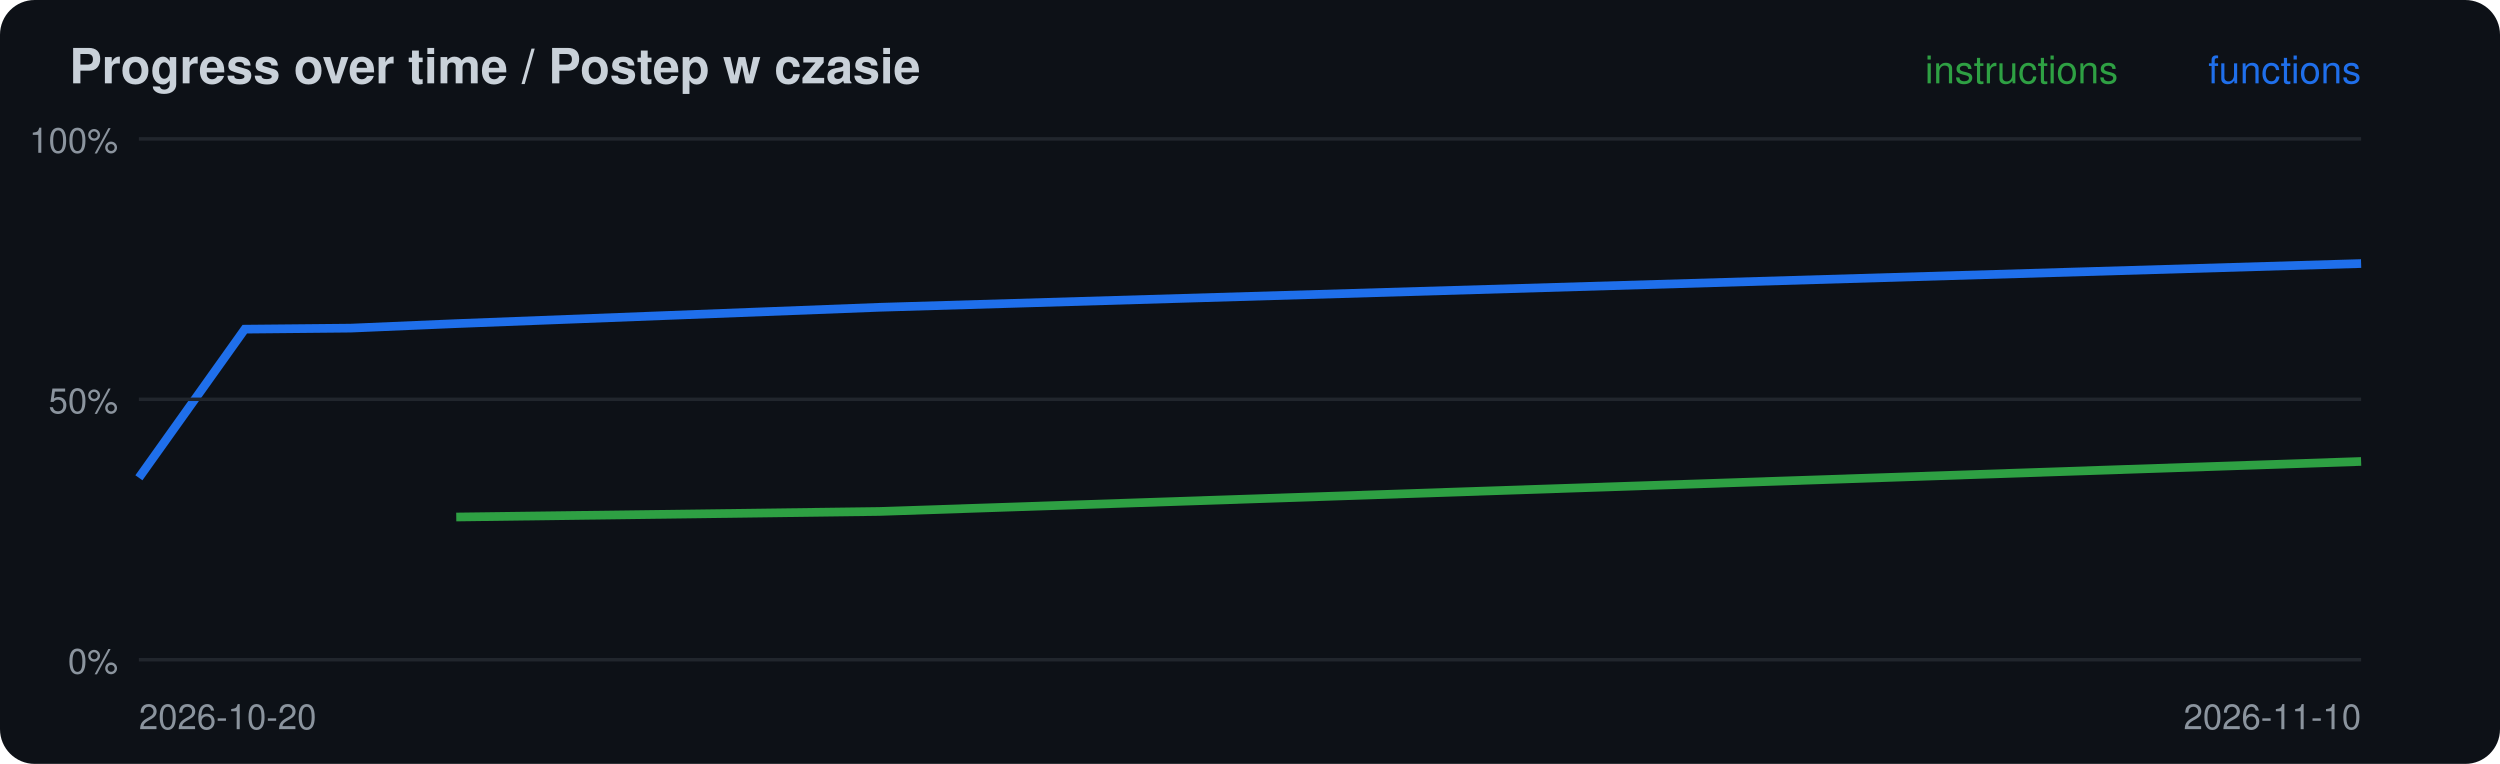
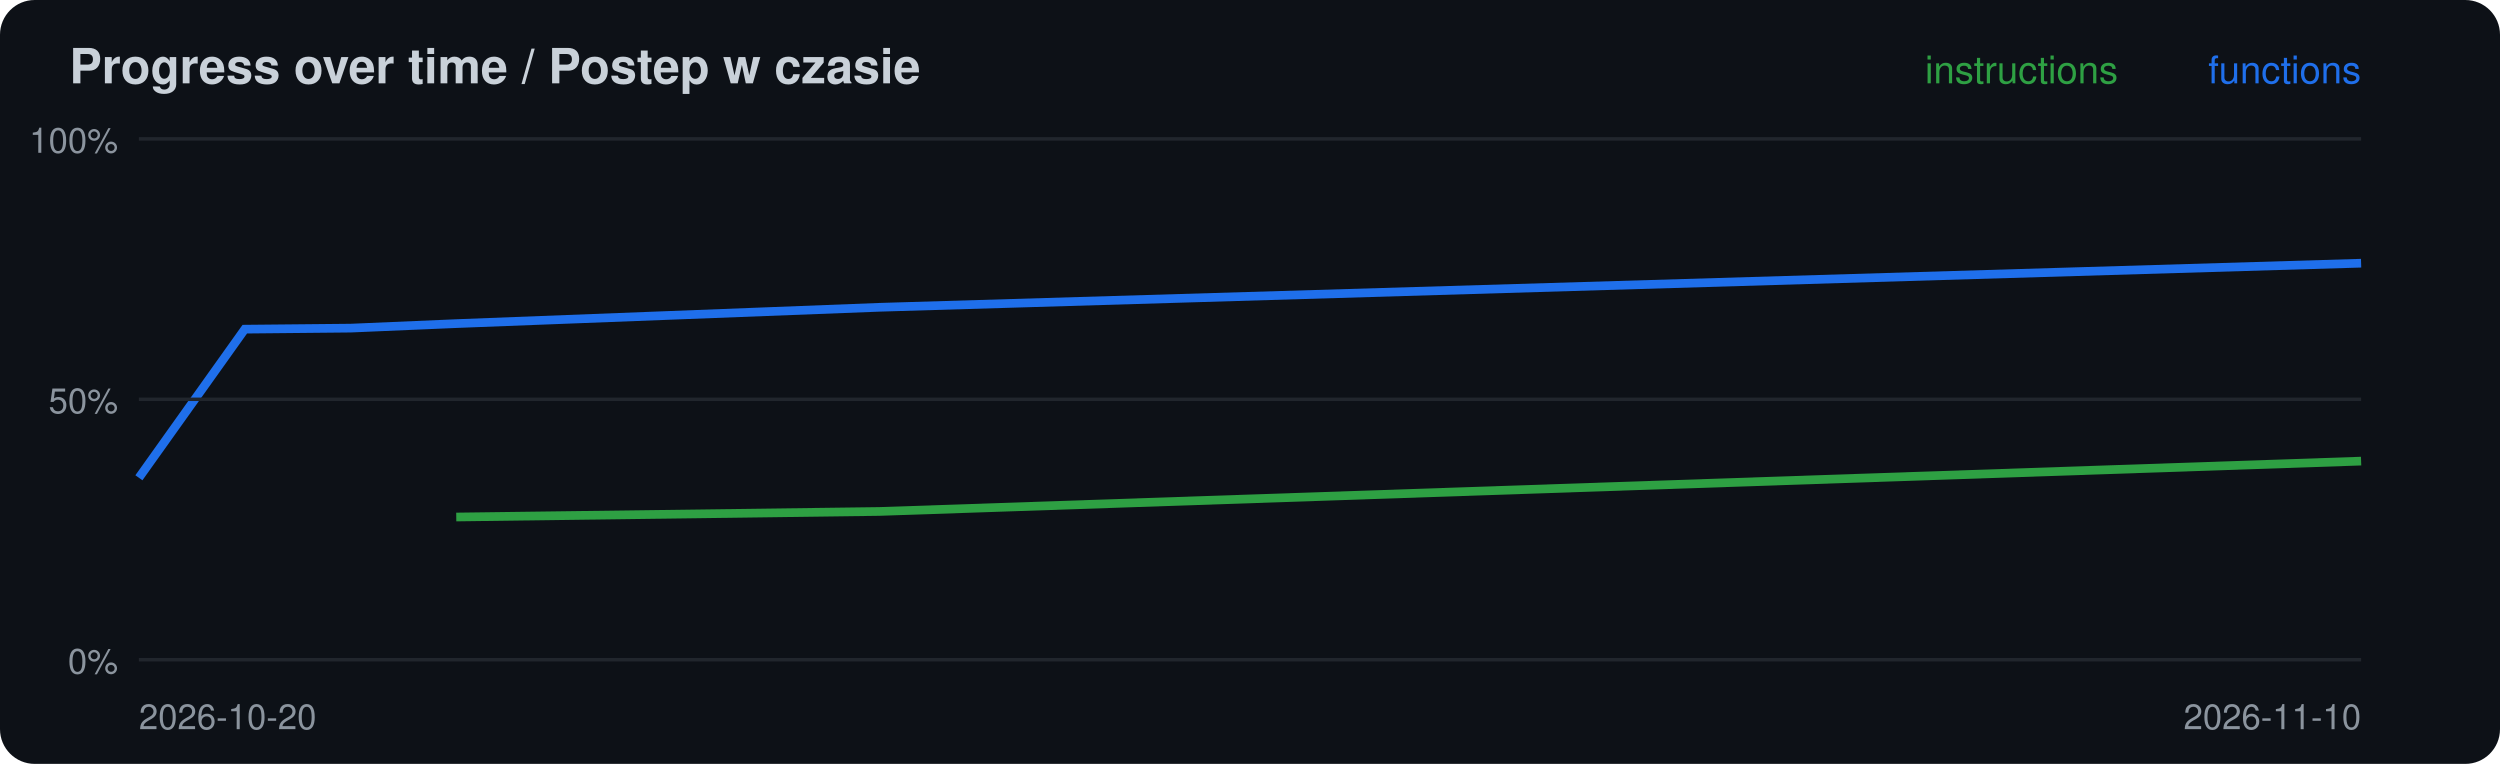
<svg xmlns="http://www.w3.org/2000/svg" width="720" height="220" viewBox="0 0 720 220">
  <rect width="720" height="220" rx="10" fill="#0d1117" />
  <text x="20" y="24" font-family="-apple-system,Segoe UI,Helvetica,Arial,sans-serif" font-size="14" font-weight="600" fill="#c9d1d9">Progress over time / Postep w czasie</text>
-   <polyline points="131.4,148.9 253.3,147.3 680.0,132.9" fill="none" stroke="#2ea043" stroke-width="2.5" />
-   <polyline points="40.0,137.6 70.5,94.8 101.0,94.5 131.4,93.2 253.3,88.5 680.0,75.9" fill="none" stroke="#1f6feb" stroke-width="2.5" />
+   <polyline points="131.4,148.9 253.3,147.3 680.0,132.8" fill="none" stroke="#2ea043" stroke-width="2.5" />
+   <polyline points="40.0,137.6 70.5,94.8 101.0,94.5 131.4,93.2 253.3,88.5 680.0,75.8" fill="none" stroke="#1f6feb" stroke-width="2.5" />
  <line x1="40" x2="680" y1="190.0" y2="190.0" stroke="#21262d" />
  <text x="34" y="194.0" font-family="-apple-system,Segoe UI,Helvetica,Arial,sans-serif" font-size="10" fill="#8b949e" text-anchor="end">0%</text>
  <line x1="40" x2="680" y1="115.0" y2="115.0" stroke="#21262d" />
  <text x="34" y="119.0" font-family="-apple-system,Segoe UI,Helvetica,Arial,sans-serif" font-size="10" fill="#8b949e" text-anchor="end">50%</text>
  <line x1="40" x2="680" y1="40.0" y2="40.0" stroke="#21262d" />
  <text x="34" y="44.0" font-family="-apple-system,Segoe UI,Helvetica,Arial,sans-serif" font-size="10" fill="#8b949e" text-anchor="end">100%</text>
  <text x="40" y="210" font-family="-apple-system,Segoe UI,Helvetica,Arial,sans-serif" font-size="10" fill="#8b949e">2026-10-20</text>
  <text x="680" y="24" font-family="-apple-system,Segoe UI,Helvetica,Arial,sans-serif" font-size="11" fill="#1f6feb" text-anchor="end">functions</text>
  <text x="610" y="24" font-family="-apple-system,Segoe UI,Helvetica,Arial,sans-serif" font-size="11" fill="#2ea043" text-anchor="end">instructions</text>
  <text x="680" y="210" font-family="-apple-system,Segoe UI,Helvetica,Arial,sans-serif" font-size="10" fill="#8b949e" text-anchor="end">2026-11-10</text>
</svg>
